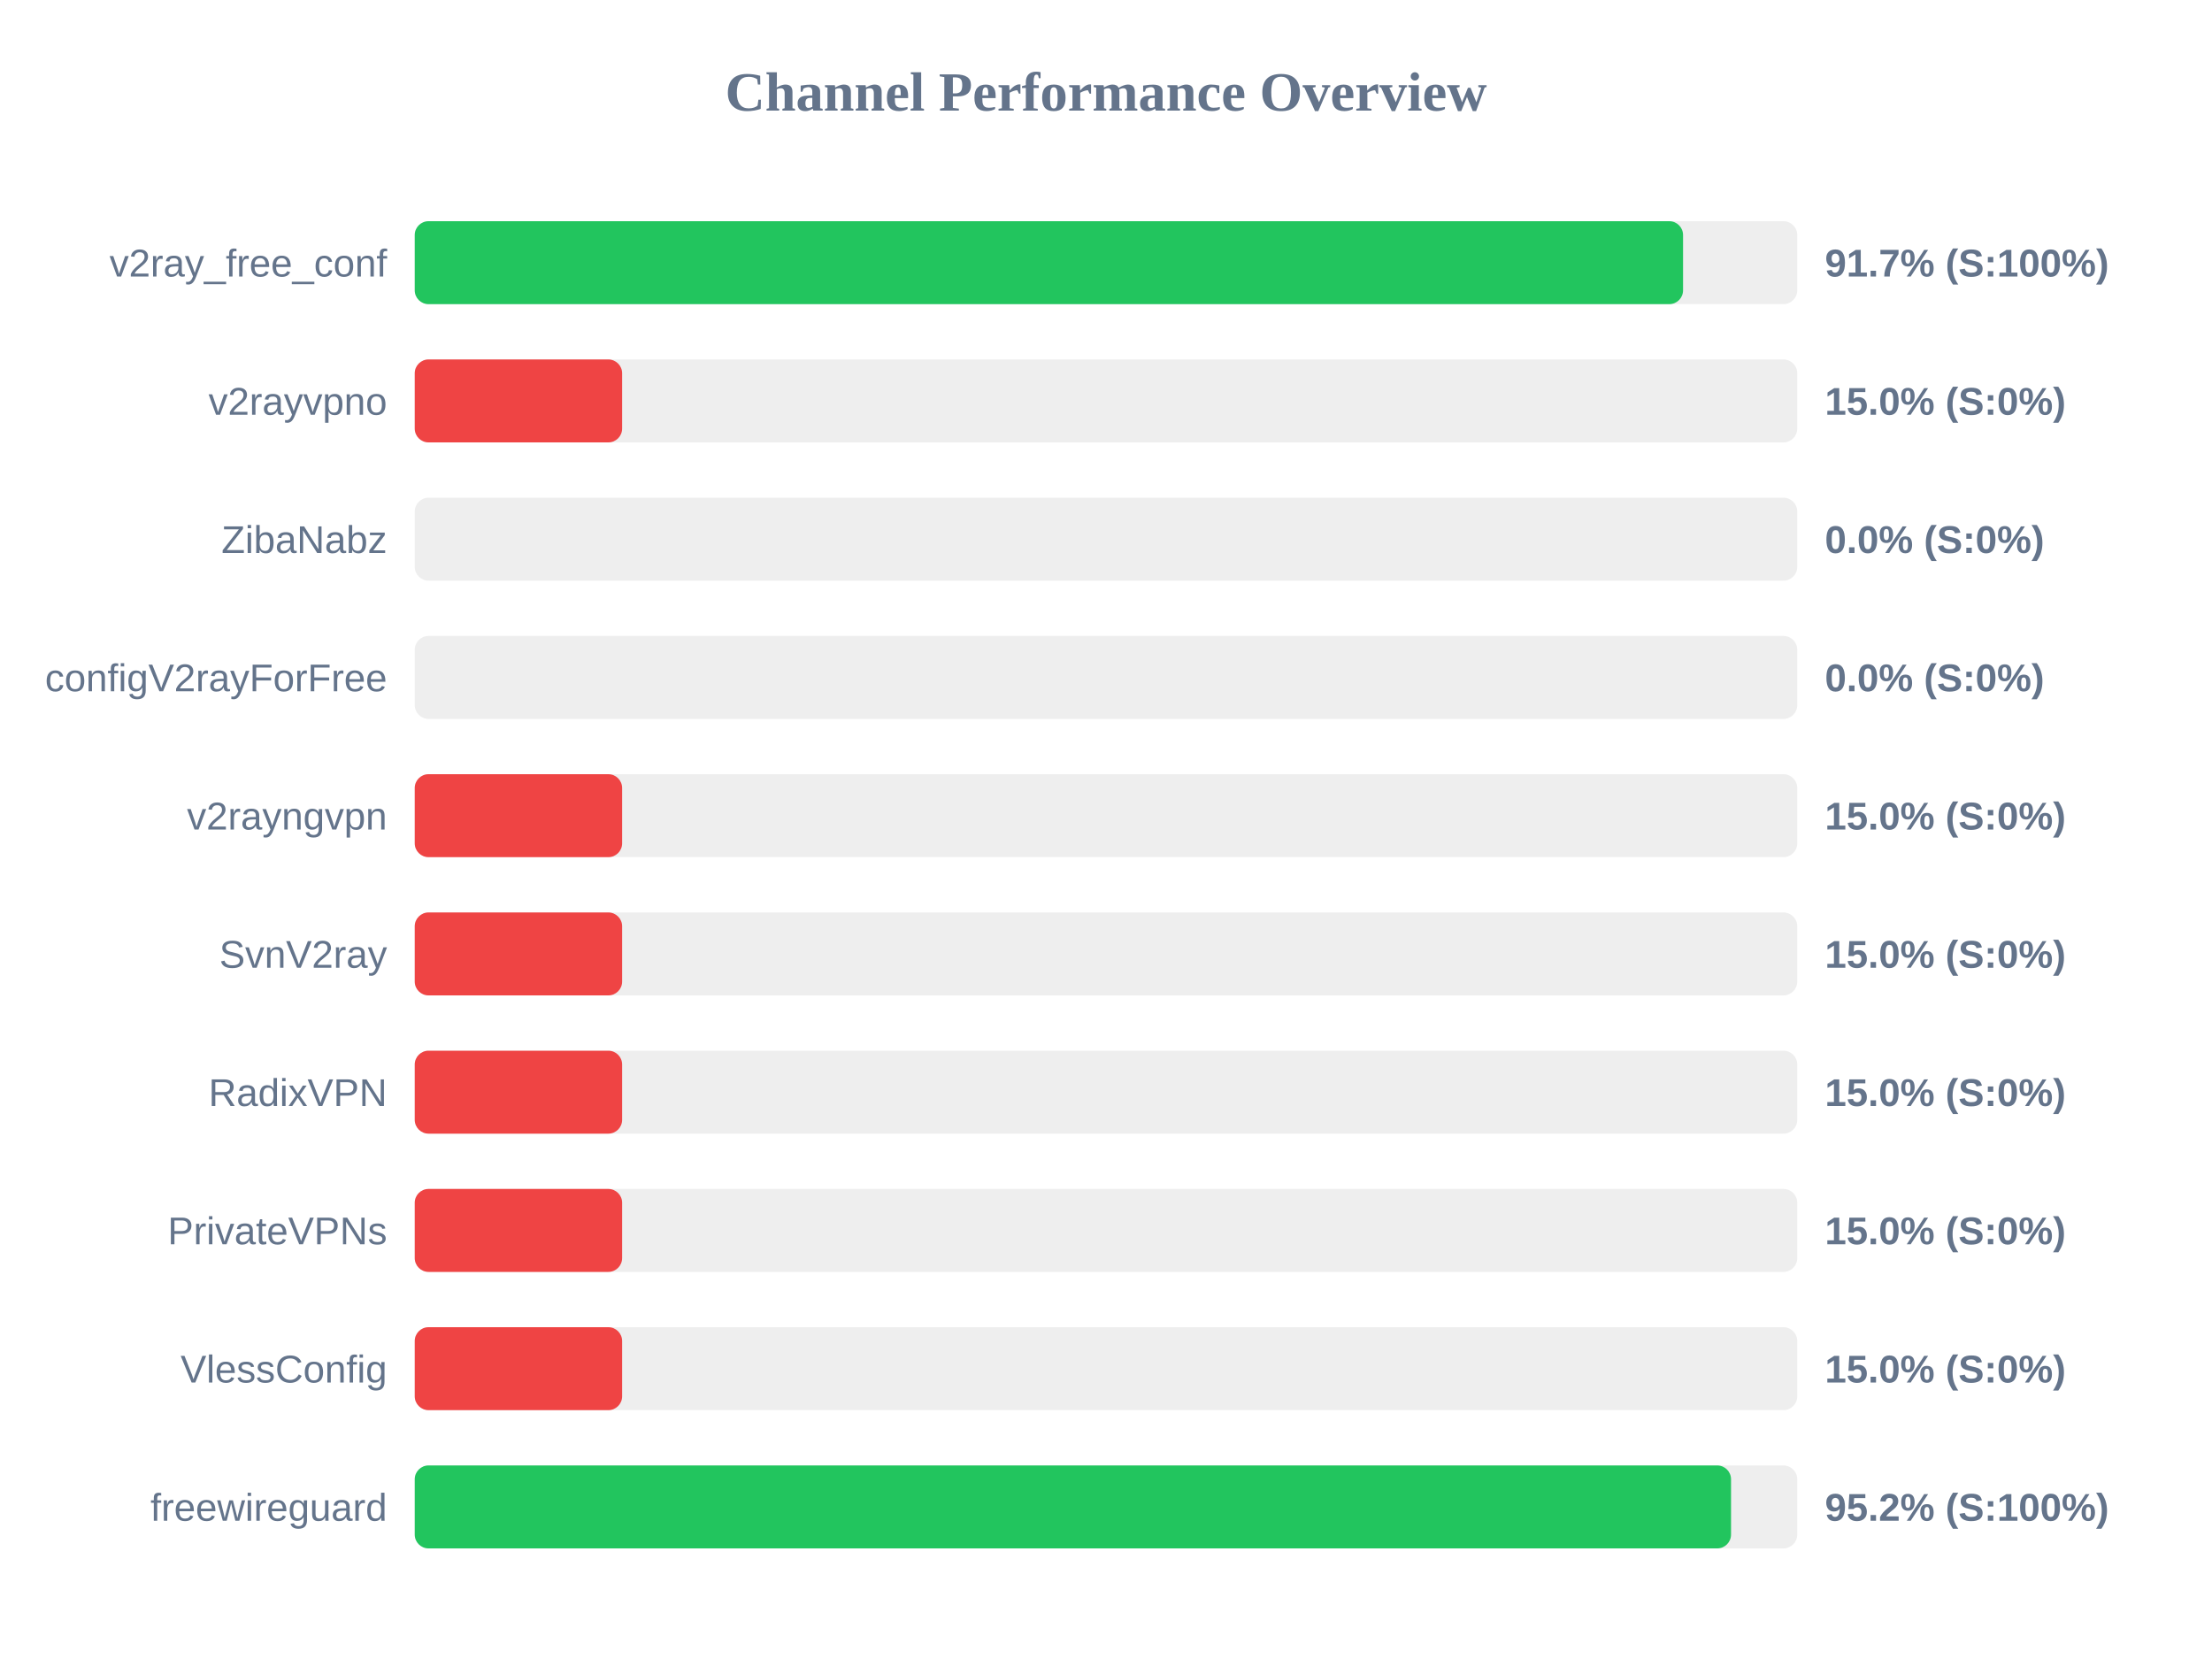
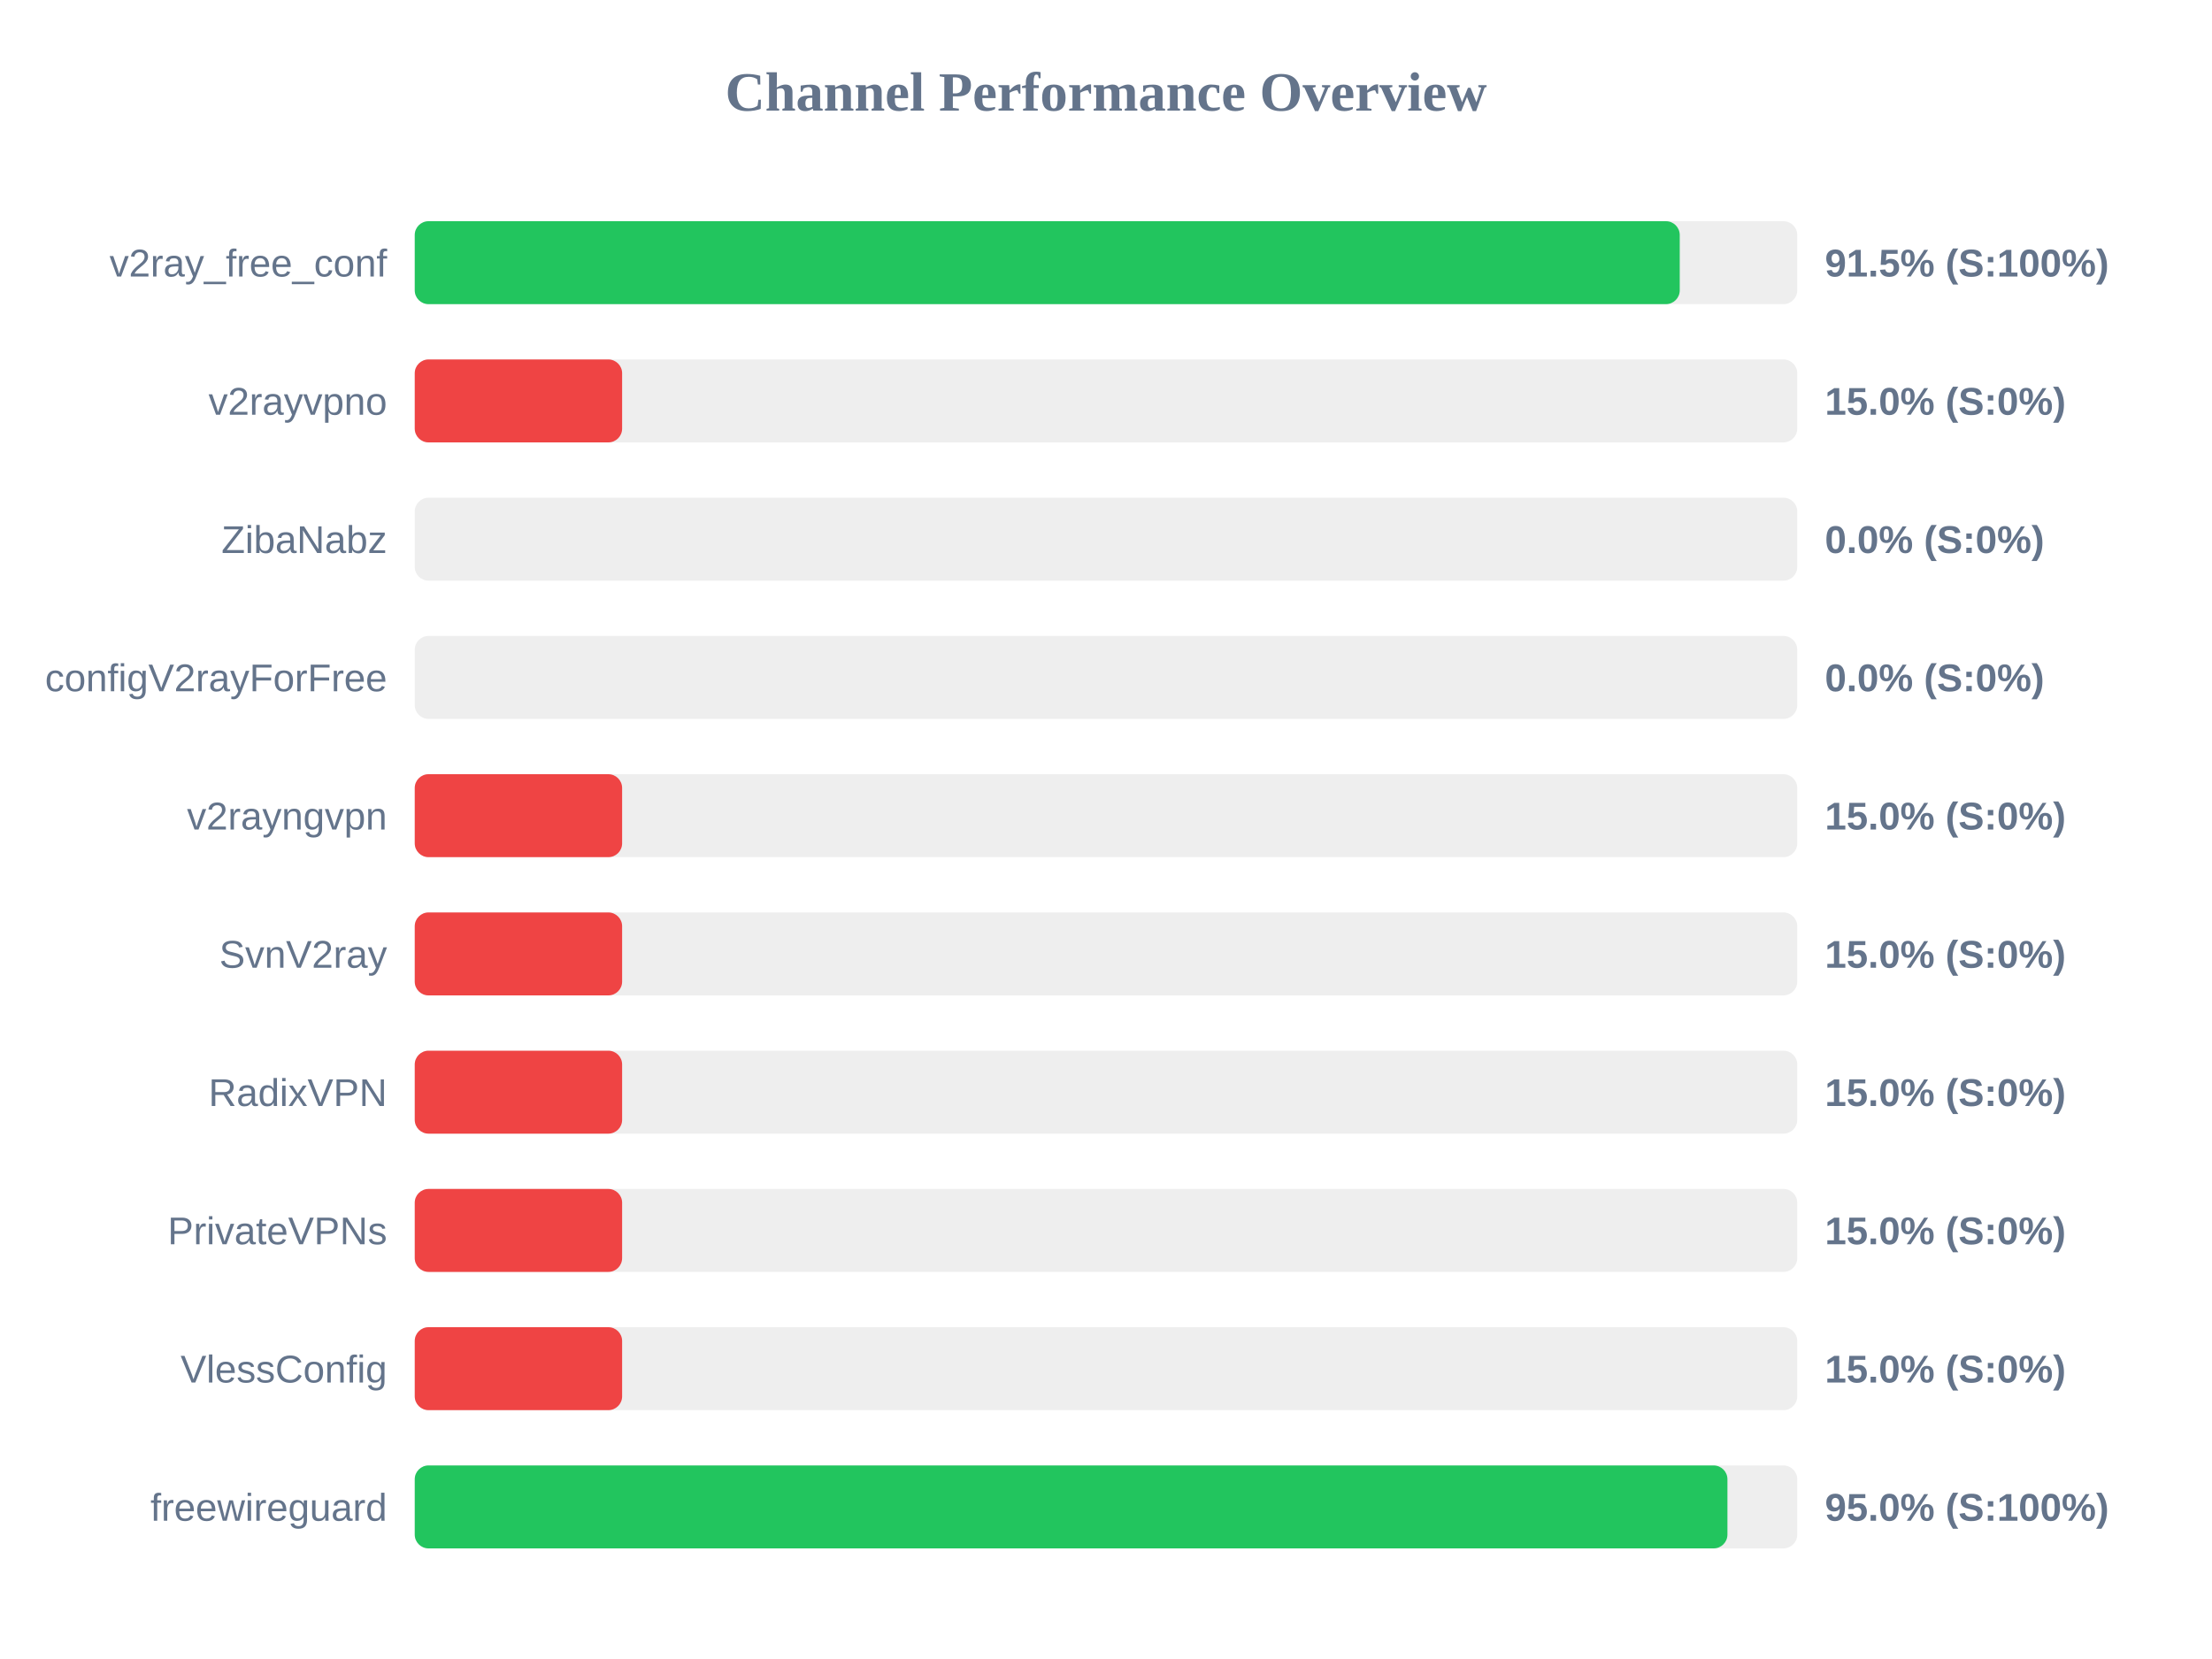
<svg xmlns="http://www.w3.org/2000/svg" width="800" height="600" version="1.1">
  <style>
        .row { font: 14px Arial; fill: #64748b; }
        .score { font: bold 14px Arial; fill: #64748b; }
    </style>
  <text x="400" y="40" text-anchor="middle" font-size="20px" font-weight="bold" fill="#64748b">Channel Performance Overview</text>
  <rect x="150" y="80" width="500" height="30" fill="#eee" rx="5" />
-   <rect x="150" y="80" width="458.7" height="30" fill="#22c55e" rx="5" />
+   <rect x="150" y="80" width="457.5" height="30" fill="#22c55e" rx="5" />
  <text x="140" y="100" text-anchor="end" class="row">v2ray_free_conf</text>
-   <text x="660" y="100" text-anchor="start" class="score">91.7% (S:100%)</text>
+   <text x="660" y="100" text-anchor="start" class="score">91.5% (S:100%)</text>
  <rect x="150" y="130" width="500" height="30" fill="#eee" rx="5" />
  <rect x="150" y="130" width="75.0" height="30" fill="#ef4444" rx="5" />
  <text x="140" y="150" text-anchor="end" class="row">v2rayvpno</text>
  <text x="660" y="150" text-anchor="start" class="score">15.0% (S:0%)</text>
  <rect x="150" y="180" width="500" height="30" fill="#eee" rx="5" />
  <rect x="150" y="180" width="0.0" height="30" fill="#ef4444" rx="5" />
  <text x="140" y="200" text-anchor="end" class="row">ZibaNabz</text>
  <text x="660" y="200" text-anchor="start" class="score">0.0% (S:0%)</text>
  <rect x="150" y="230" width="500" height="30" fill="#eee" rx="5" />
  <rect x="150" y="230" width="0.0" height="30" fill="#ef4444" rx="5" />
  <text x="140" y="250" text-anchor="end" class="row">configV2rayForFree</text>
  <text x="660" y="250" text-anchor="start" class="score">0.0% (S:0%)</text>
  <rect x="150" y="280" width="500" height="30" fill="#eee" rx="5" />
  <rect x="150" y="280" width="75.0" height="30" fill="#ef4444" rx="5" />
  <text x="140" y="300" text-anchor="end" class="row">v2rayngvpn</text>
  <text x="660" y="300" text-anchor="start" class="score">15.0% (S:0%)</text>
  <rect x="150" y="330" width="500" height="30" fill="#eee" rx="5" />
  <rect x="150" y="330" width="75.0" height="30" fill="#ef4444" rx="5" />
  <text x="140" y="350" text-anchor="end" class="row">SvnV2ray</text>
  <text x="660" y="350" text-anchor="start" class="score">15.0% (S:0%)</text>
  <rect x="150" y="380" width="500" height="30" fill="#eee" rx="5" />
  <rect x="150" y="380" width="75.0" height="30" fill="#ef4444" rx="5" />
  <text x="140" y="400" text-anchor="end" class="row">RadixVPN</text>
  <text x="660" y="400" text-anchor="start" class="score">15.0% (S:0%)</text>
  <rect x="150" y="430" width="500" height="30" fill="#eee" rx="5" />
  <rect x="150" y="430" width="75.0" height="30" fill="#ef4444" rx="5" />
  <text x="140" y="450" text-anchor="end" class="row">PrivateVPNs</text>
  <text x="660" y="450" text-anchor="start" class="score">15.0% (S:0%)</text>
  <rect x="150" y="480" width="500" height="30" fill="#eee" rx="5" />
  <rect x="150" y="480" width="75.0" height="30" fill="#ef4444" rx="5" />
  <text x="140" y="500" text-anchor="end" class="row">VlessConfig</text>
  <text x="660" y="500" text-anchor="start" class="score">15.0% (S:0%)</text>
  <rect x="150" y="530" width="500" height="30" fill="#eee" rx="5" />
-   <rect x="150" y="530" width="476.05" height="30" fill="#22c55e" rx="5" />
+   <rect x="150" y="530" width="474.75" height="30" fill="#22c55e" rx="5" />
  <text x="140" y="550" text-anchor="end" class="row">freewireguard</text>
-   <text x="660" y="550" text-anchor="start" class="score">95.2% (S:100%)</text>
+   <text x="660" y="550" text-anchor="start" class="score">95.0% (S:100%)</text>
</svg>
